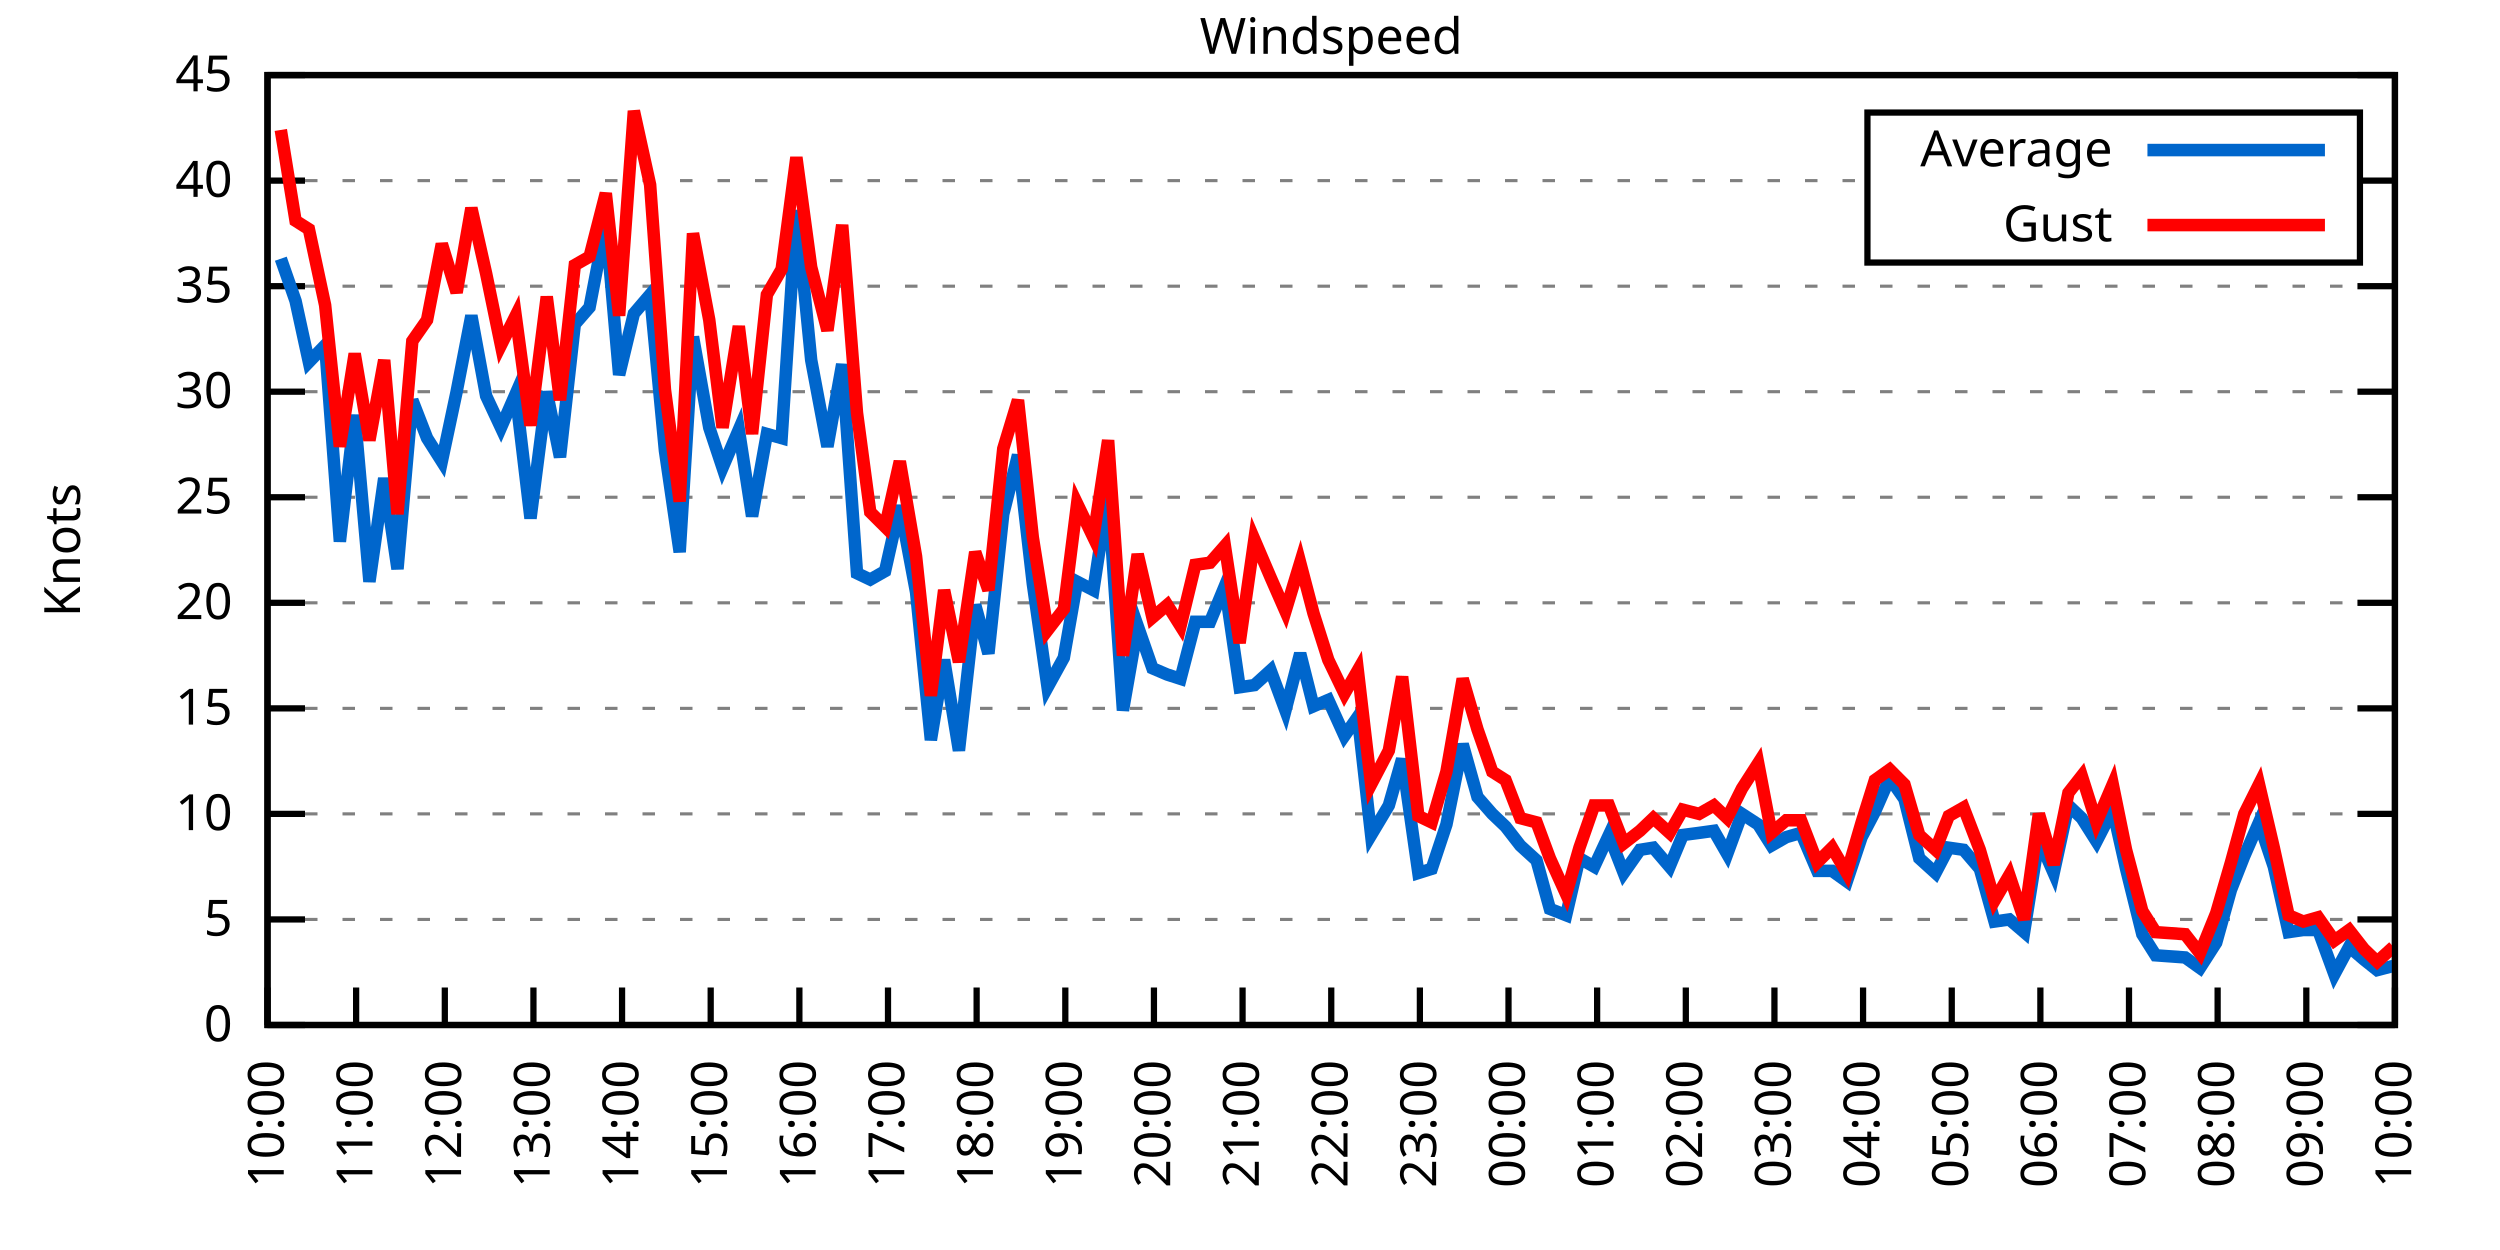
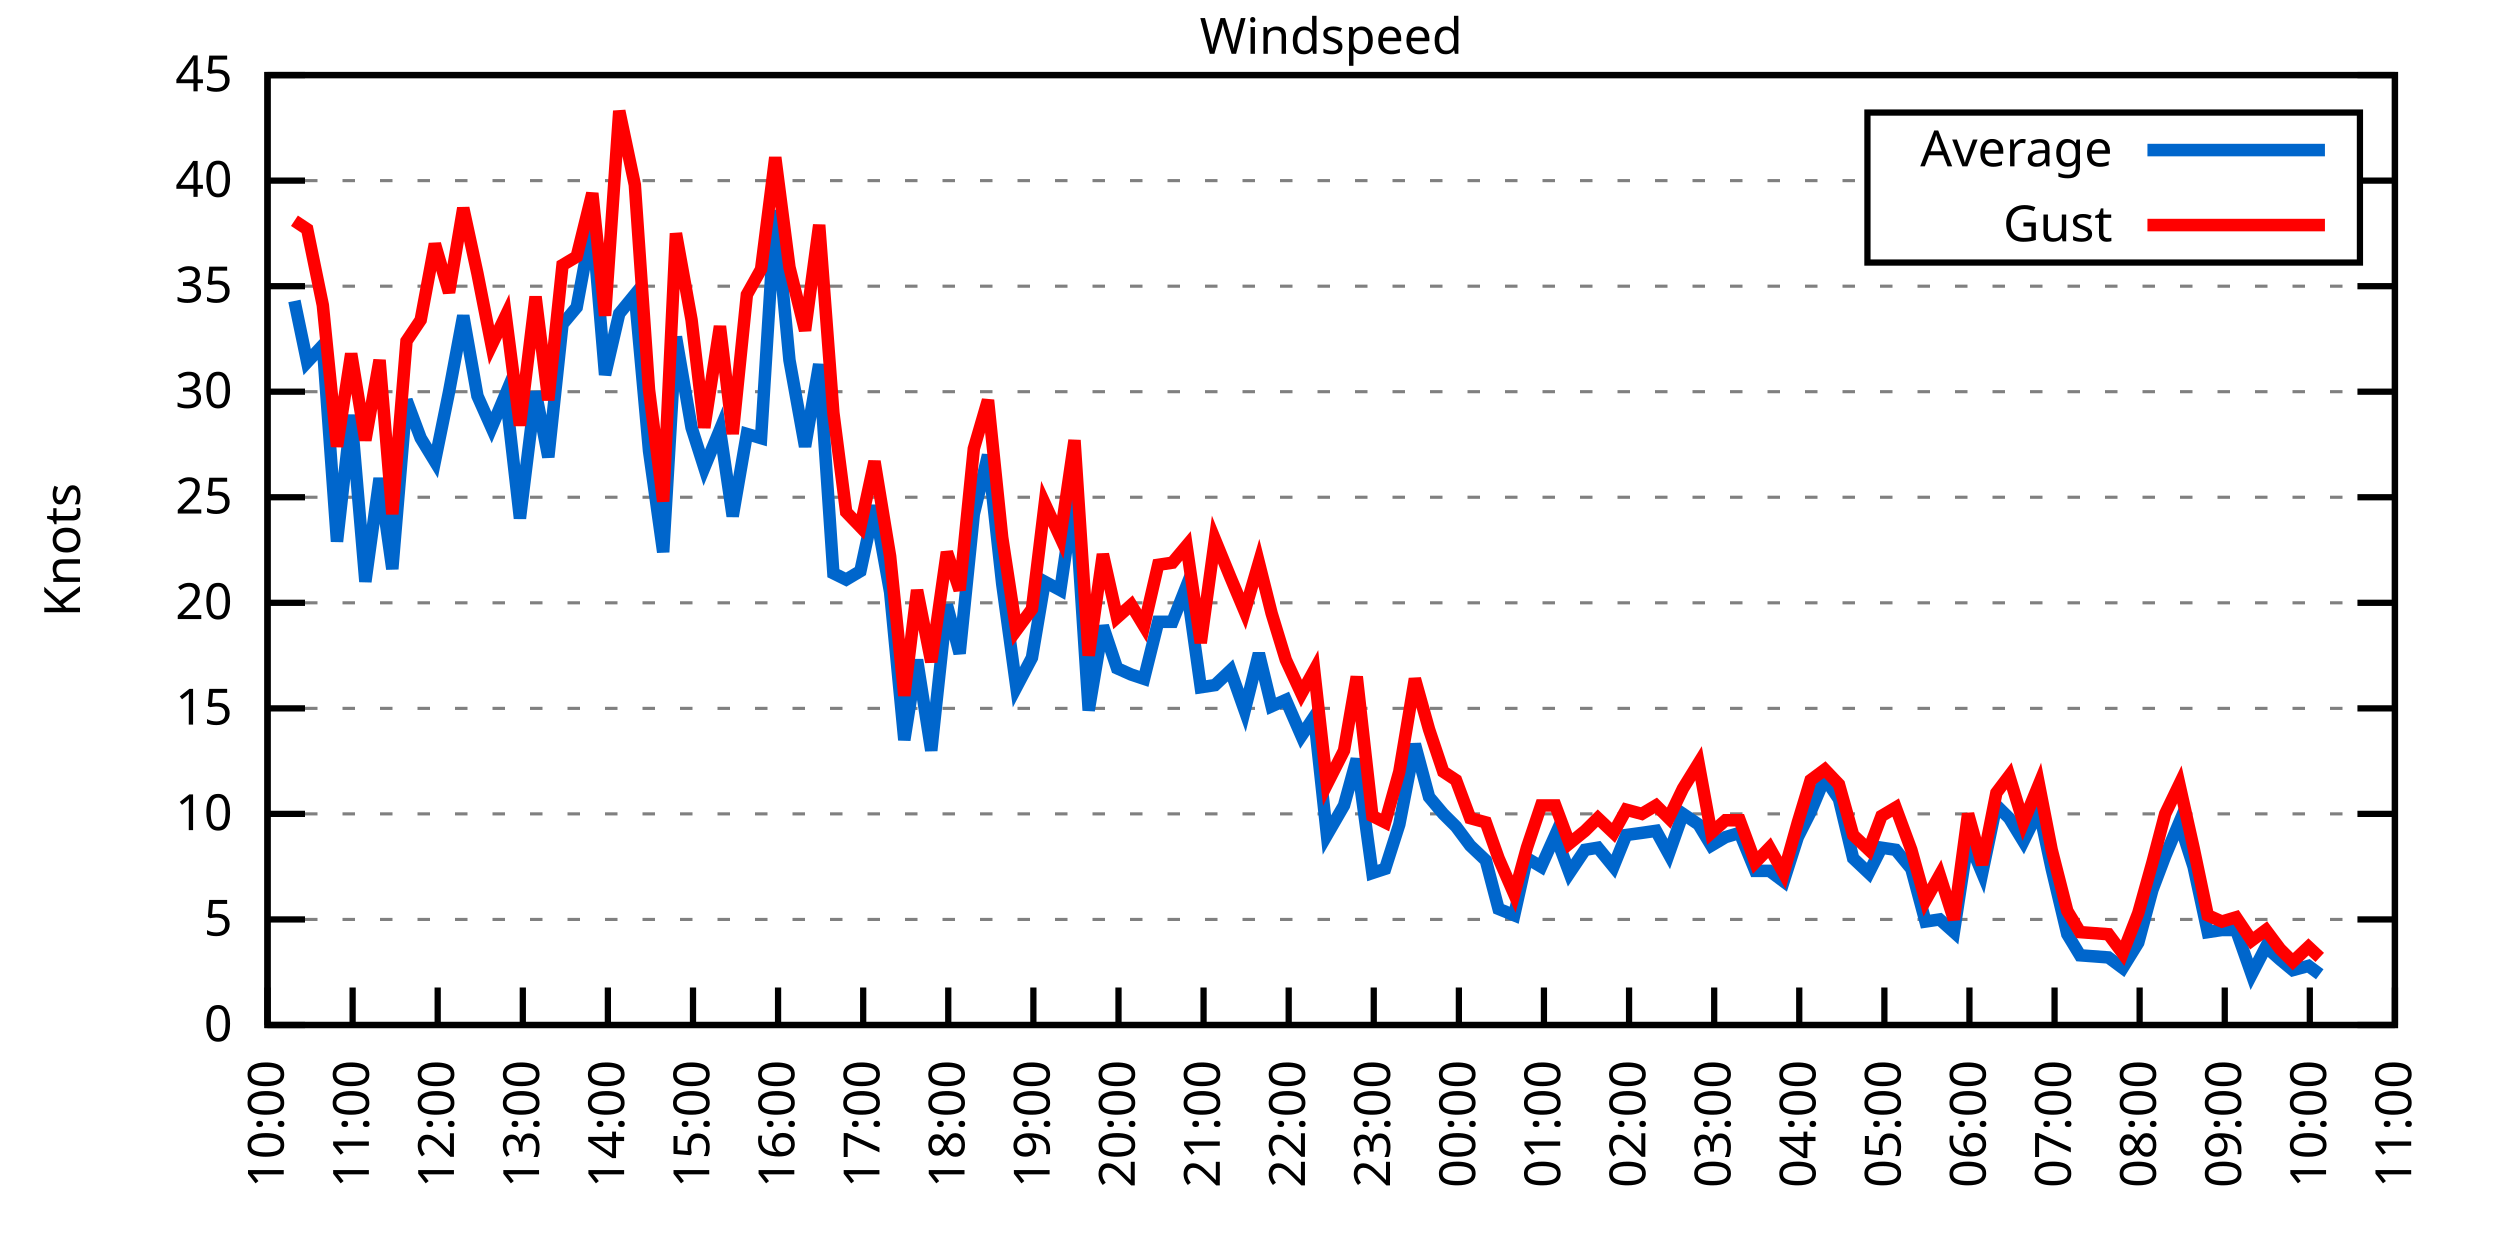
<svg xmlns="http://www.w3.org/2000/svg" xmlns:xlink="http://www.w3.org/1999/xlink" width="400" height="200" viewBox="0 0 400 200">
  <g id="gnuplot_canvas">
    <rect x="0" y="0" width="400" height="200" fill="none" />
    <defs>
      <circle id="gpDot" r="0.5" stroke-width="0.5" stroke="currentColor" />
      <path id="gpPt0" stroke-width="0.333" stroke="currentColor" d="M-1,0 h2 M0,-1 v2" />
      <path id="gpPt1" stroke-width="0.333" stroke="currentColor" d="M-1,-1 L1,1 M1,-1 L-1,1" />
      <path id="gpPt2" stroke-width="0.333" stroke="currentColor" d="M-1,0 L1,0 M0,-1 L0,1 M-1,-1 L1,1 M-1,1 L1,-1" />
      <rect id="gpPt3" stroke-width="0.333" stroke="currentColor" x="-1" y="-1" width="2" height="2" />
      <rect id="gpPt4" stroke-width="0.333" stroke="currentColor" fill="currentColor" x="-1" y="-1" width="2" height="2" />
      <circle id="gpPt5" stroke-width="0.333" stroke="currentColor" cx="0" cy="0" r="1" />
      <use xlink:href="#gpPt5" id="gpPt6" fill="currentColor" stroke="none" />
      <path id="gpPt7" stroke-width="0.333" stroke="currentColor" d="M0,-1.33 L-1.33,0.67 L1.33,0.67 z" />
      <use xlink:href="#gpPt7" id="gpPt8" fill="currentColor" stroke="none" />
      <use xlink:href="#gpPt7" id="gpPt9" stroke="currentColor" transform="rotate(180)" />
      <use xlink:href="#gpPt9" id="gpPt10" fill="currentColor" stroke="none" />
      <use xlink:href="#gpPt3" id="gpPt11" stroke="currentColor" transform="rotate(45)" />
      <use xlink:href="#gpPt11" id="gpPt12" fill="currentColor" stroke="none" />
      <path id="gpPt13" stroke-width="0.333" stroke="currentColor" d="M0,1.330 L1.265,0.411 L0.782,-1.067 L-0.782,-1.076 L-1.265,0.411 z" />
      <use xlink:href="#gpPt13" id="gpPt14" fill="currentColor" stroke="none" />
      <filter id="textbox" filterUnits="objectBoundingBox" x="0" y="0" height="1" width="1">
        <feFlood flood-color="white" flood-opacity="1" result="bgnd" />
        <feComposite in="SourceGraphic" in2="bgnd" operator="atop" />
      </filter>
      <filter id="greybox" filterUnits="objectBoundingBox" x="0" y="0" height="1" width="1">
        <feFlood flood-color="lightgrey" flood-opacity="1" result="grey" />
        <feComposite in="SourceGraphic" in2="grey" operator="atop" />
      </filter>
    </defs>
    <g fill="none" color="white" stroke="currentColor" stroke-width="1.00" stroke-linecap="butt" stroke-linejoin="miter">
</g>
    <g fill="none" color="black" stroke="currentColor" stroke-width="1.00" stroke-linecap="butt" stroke-linejoin="miter">
      <g stroke="none" shape-rendering="crispEdges">
        <polygon fill="rgb(255, 255, 255)" points="42.80,164.00 383.18,164.00 383.18,12.02 42.80,12.02 " />
      </g>
    </g>
    <g fill="none" color="black" stroke="currentColor" stroke-width="1.00" stroke-linecap="butt" stroke-linejoin="miter">
</g>
    <g fill="none" color="black" stroke="black" stroke-width="0.50" stroke-linecap="butt" stroke-linejoin="miter">
</g>
    <g fill="none" color="gray" stroke="currentColor" stroke-width="0.50" stroke-linecap="butt" stroke-linejoin="miter">
      <path stroke="gray" stroke-dasharray="2,4" class="gridline" d="M42.80,164.00 L383.19,164.00  " />
    </g>
    <g fill="none" color="gray" stroke="gray" stroke-width="1.00" stroke-linecap="butt" stroke-linejoin="miter">
</g>
    <g fill="none" color="black" stroke="currentColor" stroke-width="1.00" stroke-linecap="butt" stroke-linejoin="miter">
      <path stroke="black" d="M42.80,164.00 L48.80,164.00 M383.19,164.00 L377.19,164.00  " />
      <g transform="translate(37.20,166.60)" stroke="none" fill="black" font-family="Sans" font-size="8.00" text-anchor="end">
        <text>
          <tspan font-family="Sans"> 0</tspan>
        </text>
      </g>
    </g>
    <g fill="none" color="black" stroke="currentColor" stroke-width="1.00" stroke-linecap="butt" stroke-linejoin="miter">
</g>
    <g fill="none" color="black" stroke="black" stroke-width="0.50" stroke-linecap="butt" stroke-linejoin="miter">
</g>
    <g fill="none" color="gray" stroke="currentColor" stroke-width="0.50" stroke-linecap="butt" stroke-linejoin="miter">
      <path stroke="gray" stroke-dasharray="2,4" class="gridline" d="M42.80,147.11 L383.19,147.11  " />
    </g>
    <g fill="none" color="gray" stroke="gray" stroke-width="1.00" stroke-linecap="butt" stroke-linejoin="miter">
</g>
    <g fill="none" color="black" stroke="currentColor" stroke-width="1.00" stroke-linecap="butt" stroke-linejoin="miter">
      <path stroke="black" d="M42.80,147.11 L48.80,147.11 M383.19,147.11 L377.19,147.11  " />
      <g transform="translate(37.20,149.71)" stroke="none" fill="black" font-family="Sans" font-size="8.00" text-anchor="end">
        <text>
          <tspan font-family="Sans"> 5</tspan>
        </text>
      </g>
    </g>
    <g fill="none" color="black" stroke="currentColor" stroke-width="1.00" stroke-linecap="butt" stroke-linejoin="miter">
</g>
    <g fill="none" color="black" stroke="black" stroke-width="0.50" stroke-linecap="butt" stroke-linejoin="miter">
</g>
    <g fill="none" color="gray" stroke="currentColor" stroke-width="0.50" stroke-linecap="butt" stroke-linejoin="miter">
      <path stroke="gray" stroke-dasharray="2,4" class="gridline" d="M42.80,130.22 L383.19,130.22  " />
    </g>
    <g fill="none" color="gray" stroke="gray" stroke-width="1.00" stroke-linecap="butt" stroke-linejoin="miter">
</g>
    <g fill="none" color="black" stroke="currentColor" stroke-width="1.00" stroke-linecap="butt" stroke-linejoin="miter">
      <path stroke="black" d="M42.80,130.22 L48.80,130.22 M383.19,130.22 L377.19,130.22  " />
      <g transform="translate(37.20,132.82)" stroke="none" fill="black" font-family="Sans" font-size="8.00" text-anchor="end">
        <text>
          <tspan font-family="Sans"> 10</tspan>
        </text>
      </g>
    </g>
    <g fill="none" color="black" stroke="currentColor" stroke-width="1.00" stroke-linecap="butt" stroke-linejoin="miter">
</g>
    <g fill="none" color="black" stroke="black" stroke-width="0.50" stroke-linecap="butt" stroke-linejoin="miter">
</g>
    <g fill="none" color="gray" stroke="currentColor" stroke-width="0.50" stroke-linecap="butt" stroke-linejoin="miter">
      <path stroke="gray" stroke-dasharray="2,4" class="gridline" d="M42.80,113.34 L383.19,113.34  " />
    </g>
    <g fill="none" color="gray" stroke="gray" stroke-width="1.00" stroke-linecap="butt" stroke-linejoin="miter">
</g>
    <g fill="none" color="black" stroke="currentColor" stroke-width="1.00" stroke-linecap="butt" stroke-linejoin="miter">
      <path stroke="black" d="M42.80,113.34 L48.80,113.34 M383.19,113.34 L377.19,113.34  " />
      <g transform="translate(37.20,115.94)" stroke="none" fill="black" font-family="Sans" font-size="8.00" text-anchor="end">
        <text>
          <tspan font-family="Sans"> 15</tspan>
        </text>
      </g>
    </g>
    <g fill="none" color="black" stroke="currentColor" stroke-width="1.00" stroke-linecap="butt" stroke-linejoin="miter">
</g>
    <g fill="none" color="black" stroke="black" stroke-width="0.50" stroke-linecap="butt" stroke-linejoin="miter">
</g>
    <g fill="none" color="gray" stroke="currentColor" stroke-width="0.50" stroke-linecap="butt" stroke-linejoin="miter">
      <path stroke="gray" stroke-dasharray="2,4" class="gridline" d="M42.80,96.45 L383.19,96.45  " />
    </g>
    <g fill="none" color="gray" stroke="gray" stroke-width="1.00" stroke-linecap="butt" stroke-linejoin="miter">
</g>
    <g fill="none" color="black" stroke="currentColor" stroke-width="1.00" stroke-linecap="butt" stroke-linejoin="miter">
      <path stroke="black" d="M42.80,96.45 L48.80,96.45 M383.19,96.45 L377.19,96.45  " />
      <g transform="translate(37.20,99.05)" stroke="none" fill="black" font-family="Sans" font-size="8.00" text-anchor="end">
        <text>
          <tspan font-family="Sans"> 20</tspan>
        </text>
      </g>
    </g>
    <g fill="none" color="black" stroke="currentColor" stroke-width="1.00" stroke-linecap="butt" stroke-linejoin="miter">
</g>
    <g fill="none" color="black" stroke="black" stroke-width="0.50" stroke-linecap="butt" stroke-linejoin="miter">
</g>
    <g fill="none" color="gray" stroke="currentColor" stroke-width="0.50" stroke-linecap="butt" stroke-linejoin="miter">
      <path stroke="gray" stroke-dasharray="2,4" class="gridline" d="M42.80,79.56 L383.19,79.56  " />
    </g>
    <g fill="none" color="gray" stroke="gray" stroke-width="1.00" stroke-linecap="butt" stroke-linejoin="miter">
</g>
    <g fill="none" color="black" stroke="currentColor" stroke-width="1.00" stroke-linecap="butt" stroke-linejoin="miter">
      <path stroke="black" d="M42.80,79.56 L48.80,79.56 M383.19,79.56 L377.19,79.56  " />
      <g transform="translate(37.20,82.16)" stroke="none" fill="black" font-family="Sans" font-size="8.00" text-anchor="end">
        <text>
          <tspan font-family="Sans"> 25</tspan>
        </text>
      </g>
    </g>
    <g fill="none" color="black" stroke="currentColor" stroke-width="1.00" stroke-linecap="butt" stroke-linejoin="miter">
</g>
    <g fill="none" color="black" stroke="black" stroke-width="0.50" stroke-linecap="butt" stroke-linejoin="miter">
</g>
    <g fill="none" color="gray" stroke="currentColor" stroke-width="0.50" stroke-linecap="butt" stroke-linejoin="miter">
      <path stroke="gray" stroke-dasharray="2,4" class="gridline" d="M42.80,62.67 L383.19,62.67  " />
    </g>
    <g fill="none" color="gray" stroke="gray" stroke-width="1.00" stroke-linecap="butt" stroke-linejoin="miter">
</g>
    <g fill="none" color="black" stroke="currentColor" stroke-width="1.00" stroke-linecap="butt" stroke-linejoin="miter">
      <path stroke="black" d="M42.80,62.67 L48.80,62.67 M383.19,62.67 L377.19,62.67  " />
      <g transform="translate(37.20,65.27)" stroke="none" fill="black" font-family="Sans" font-size="8.00" text-anchor="end">
        <text>
          <tspan font-family="Sans"> 30</tspan>
        </text>
      </g>
    </g>
    <g fill="none" color="black" stroke="currentColor" stroke-width="1.00" stroke-linecap="butt" stroke-linejoin="miter">
</g>
    <g fill="none" color="black" stroke="black" stroke-width="0.50" stroke-linecap="butt" stroke-linejoin="miter">
</g>
    <g fill="none" color="gray" stroke="currentColor" stroke-width="0.50" stroke-linecap="butt" stroke-linejoin="miter">
      <path stroke="gray" stroke-dasharray="2,4" class="gridline" d="M42.80,45.79 L383.19,45.79  " />
    </g>
    <g fill="none" color="gray" stroke="gray" stroke-width="1.00" stroke-linecap="butt" stroke-linejoin="miter">
</g>
    <g fill="none" color="black" stroke="currentColor" stroke-width="1.00" stroke-linecap="butt" stroke-linejoin="miter">
      <path stroke="black" d="M42.80,45.79 L48.80,45.79 M383.19,45.79 L377.19,45.79  " />
      <g transform="translate(37.20,48.39)" stroke="none" fill="black" font-family="Sans" font-size="8.00" text-anchor="end">
        <text>
          <tspan font-family="Sans"> 35</tspan>
        </text>
      </g>
    </g>
    <g fill="none" color="black" stroke="currentColor" stroke-width="1.00" stroke-linecap="butt" stroke-linejoin="miter">
</g>
    <g fill="none" color="black" stroke="black" stroke-width="0.50" stroke-linecap="butt" stroke-linejoin="miter">
</g>
    <g fill="none" color="gray" stroke="currentColor" stroke-width="0.50" stroke-linecap="butt" stroke-linejoin="miter">
      <path stroke="gray" stroke-dasharray="2,4" class="gridline" d="M42.80,28.90 L298.79,28.90 M377.59,28.90 L383.19,28.90  " />
    </g>
    <g fill="none" color="gray" stroke="gray" stroke-width="1.00" stroke-linecap="butt" stroke-linejoin="miter">
</g>
    <g fill="none" color="black" stroke="currentColor" stroke-width="1.00" stroke-linecap="butt" stroke-linejoin="miter">
      <path stroke="black" d="M42.80,28.90 L48.80,28.90 M383.19,28.90 L377.19,28.90  " />
      <g transform="translate(37.20,31.50)" stroke="none" fill="black" font-family="Sans" font-size="8.00" text-anchor="end">
        <text>
          <tspan font-family="Sans"> 40</tspan>
        </text>
      </g>
    </g>
    <g fill="none" color="black" stroke="currentColor" stroke-width="1.00" stroke-linecap="butt" stroke-linejoin="miter">
</g>
    <g fill="none" color="black" stroke="black" stroke-width="0.50" stroke-linecap="butt" stroke-linejoin="miter">
</g>
    <g fill="none" color="gray" stroke="currentColor" stroke-width="0.50" stroke-linecap="butt" stroke-linejoin="miter">
      <path stroke="gray" stroke-dasharray="2,4" class="gridline" d="M42.80,12.01 L383.19,12.01  " />
    </g>
    <g fill="none" color="gray" stroke="gray" stroke-width="1.00" stroke-linecap="butt" stroke-linejoin="miter">
</g>
    <g fill="none" color="black" stroke="currentColor" stroke-width="1.00" stroke-linecap="butt" stroke-linejoin="miter">
      <path stroke="black" d="M42.80,12.01 L48.80,12.01 M383.19,12.01 L377.19,12.01  " />
      <g transform="translate(37.20,14.61)" stroke="none" fill="black" font-family="Sans" font-size="8.00" text-anchor="end">
        <text>
          <tspan font-family="Sans"> 45</tspan>
        </text>
      </g>
    </g>
    <g fill="none" color="black" stroke="currentColor" stroke-width="1.00" stroke-linecap="butt" stroke-linejoin="miter">
      <path stroke="black" d="M42.80,164.00 L42.80,158.00  " />
      <g transform="translate(45.40,169.60) rotate(270.00)" stroke="none" fill="black" font-family="Sans" font-size="8.00" text-anchor="end">
        <text>
          <tspan font-family="Sans">10:00</tspan>
        </text>
      </g>
    </g>
    <g fill="none" color="black" stroke="currentColor" stroke-width="1.00" stroke-linecap="butt" stroke-linejoin="miter">
-       <path stroke="black" d="M56.98,164.00 L56.98,158.00  " />
-       <g transform="translate(59.58,169.60) rotate(270.00)" stroke="none" fill="black" font-family="Sans" font-size="8.00" text-anchor="end">
+       <path stroke="black" d="M56.42,164.00 L56.42,158.00  " />
+       <g transform="translate(59.02,169.60) rotate(270.00)" stroke="none" fill="black" font-family="Sans" font-size="8.00" text-anchor="end">
        <text>
          <tspan font-family="Sans">11:00</tspan>
        </text>
      </g>
    </g>
    <g fill="none" color="black" stroke="currentColor" stroke-width="1.00" stroke-linecap="butt" stroke-linejoin="miter">
-       <path stroke="black" d="M71.17,164.00 L71.17,158.00  " />
-       <g transform="translate(73.77,169.60) rotate(270.00)" stroke="none" fill="black" font-family="Sans" font-size="8.00" text-anchor="end">
+       <path stroke="black" d="M70.03,164.00 L70.03,158.00  " />
+       <g transform="translate(72.63,169.60) rotate(270.00)" stroke="none" fill="black" font-family="Sans" font-size="8.00" text-anchor="end">
        <text>
          <tspan font-family="Sans">12:00</tspan>
        </text>
      </g>
    </g>
    <g fill="none" color="black" stroke="currentColor" stroke-width="1.00" stroke-linecap="butt" stroke-linejoin="miter">
-       <path stroke="black" d="M85.35,164.00 L85.35,158.00  " />
-       <g transform="translate(87.95,169.60) rotate(270.00)" stroke="none" fill="black" font-family="Sans" font-size="8.00" text-anchor="end">
+       <path stroke="black" d="M83.65,164.00 L83.65,158.00  " />
+       <g transform="translate(86.25,169.60) rotate(270.00)" stroke="none" fill="black" font-family="Sans" font-size="8.00" text-anchor="end">
        <text>
          <tspan font-family="Sans">13:00</tspan>
        </text>
      </g>
    </g>
    <g fill="none" color="black" stroke="currentColor" stroke-width="1.00" stroke-linecap="butt" stroke-linejoin="miter">
-       <path stroke="black" d="M99.53,164.00 L99.53,158.00  " />
-       <g transform="translate(102.13,169.60) rotate(270.00)" stroke="none" fill="black" font-family="Sans" font-size="8.00" text-anchor="end">
+       <path stroke="black" d="M97.26,164.00 L97.26,158.00  " />
+       <g transform="translate(99.86,169.60) rotate(270.00)" stroke="none" fill="black" font-family="Sans" font-size="8.00" text-anchor="end">
        <text>
          <tspan font-family="Sans">14:00</tspan>
        </text>
      </g>
    </g>
    <g fill="none" color="black" stroke="currentColor" stroke-width="1.00" stroke-linecap="butt" stroke-linejoin="miter">
-       <path stroke="black" d="M113.71,164.00 L113.71,158.00  " />
-       <g transform="translate(116.31,169.60) rotate(270.00)" stroke="none" fill="black" font-family="Sans" font-size="8.00" text-anchor="end">
+       <path stroke="black" d="M110.88,164.00 L110.88,158.00  " />
+       <g transform="translate(113.48,169.60) rotate(270.00)" stroke="none" fill="black" font-family="Sans" font-size="8.00" text-anchor="end">
        <text>
          <tspan font-family="Sans">15:00</tspan>
        </text>
      </g>
    </g>
    <g fill="none" color="black" stroke="currentColor" stroke-width="1.00" stroke-linecap="butt" stroke-linejoin="miter">
-       <path stroke="black" d="M127.90,164.00 L127.90,158.00  " />
-       <g transform="translate(130.50,169.60) rotate(270.00)" stroke="none" fill="black" font-family="Sans" font-size="8.00" text-anchor="end">
+       <path stroke="black" d="M124.49,164.00 L124.49,158.00  " />
+       <g transform="translate(127.09,169.60) rotate(270.00)" stroke="none" fill="black" font-family="Sans" font-size="8.00" text-anchor="end">
        <text>
          <tspan font-family="Sans">16:00</tspan>
        </text>
      </g>
    </g>
    <g fill="none" color="black" stroke="currentColor" stroke-width="1.00" stroke-linecap="butt" stroke-linejoin="miter">
-       <path stroke="black" d="M142.08,164.00 L142.08,158.00  " />
-       <g transform="translate(144.68,169.60) rotate(270.00)" stroke="none" fill="black" font-family="Sans" font-size="8.00" text-anchor="end">
+       <path stroke="black" d="M138.11,164.00 L138.11,158.00  " />
+       <g transform="translate(140.71,169.60) rotate(270.00)" stroke="none" fill="black" font-family="Sans" font-size="8.00" text-anchor="end">
        <text>
          <tspan font-family="Sans">17:00</tspan>
        </text>
      </g>
    </g>
    <g fill="none" color="black" stroke="currentColor" stroke-width="1.00" stroke-linecap="butt" stroke-linejoin="miter">
-       <path stroke="black" d="M156.26,164.00 L156.26,158.00  " />
-       <g transform="translate(158.86,169.60) rotate(270.00)" stroke="none" fill="black" font-family="Sans" font-size="8.00" text-anchor="end">
+       <path stroke="black" d="M151.72,164.00 L151.72,158.00  " />
+       <g transform="translate(154.32,169.60) rotate(270.00)" stroke="none" fill="black" font-family="Sans" font-size="8.00" text-anchor="end">
        <text>
          <tspan font-family="Sans">18:00</tspan>
        </text>
      </g>
    </g>
    <g fill="none" color="black" stroke="currentColor" stroke-width="1.00" stroke-linecap="butt" stroke-linejoin="miter">
-       <path stroke="black" d="M170.45,164.00 L170.45,158.00  " />
-       <g transform="translate(173.05,169.60) rotate(270.00)" stroke="none" fill="black" font-family="Sans" font-size="8.00" text-anchor="end">
+       <path stroke="black" d="M165.34,164.00 L165.34,158.00  " />
+       <g transform="translate(167.94,169.60) rotate(270.00)" stroke="none" fill="black" font-family="Sans" font-size="8.00" text-anchor="end">
        <text>
          <tspan font-family="Sans">19:00</tspan>
        </text>
      </g>
    </g>
    <g fill="none" color="black" stroke="currentColor" stroke-width="1.00" stroke-linecap="butt" stroke-linejoin="miter">
-       <path stroke="black" d="M184.63,164.00 L184.63,158.00  " />
-       <g transform="translate(187.23,169.60) rotate(270.00)" stroke="none" fill="black" font-family="Sans" font-size="8.00" text-anchor="end">
+       <path stroke="black" d="M178.96,164.00 L178.96,158.00  " />
+       <g transform="translate(181.56,169.60) rotate(270.00)" stroke="none" fill="black" font-family="Sans" font-size="8.00" text-anchor="end">
        <text>
          <tspan font-family="Sans">20:00</tspan>
        </text>
      </g>
    </g>
    <g fill="none" color="black" stroke="currentColor" stroke-width="1.00" stroke-linecap="butt" stroke-linejoin="miter">
-       <path stroke="black" d="M198.81,164.00 L198.81,158.00  " />
-       <g transform="translate(201.41,169.60) rotate(270.00)" stroke="none" fill="black" font-family="Sans" font-size="8.00" text-anchor="end">
+       <path stroke="black" d="M192.57,164.00 L192.57,158.00  " />
+       <g transform="translate(195.17,169.60) rotate(270.00)" stroke="none" fill="black" font-family="Sans" font-size="8.00" text-anchor="end">
        <text>
          <tspan font-family="Sans">21:00</tspan>
        </text>
      </g>
    </g>
    <g fill="none" color="black" stroke="currentColor" stroke-width="1.00" stroke-linecap="butt" stroke-linejoin="miter">
-       <path stroke="black" d="M213.00,164.00 L213.00,158.00  " />
-       <g transform="translate(215.60,169.60) rotate(270.00)" stroke="none" fill="black" font-family="Sans" font-size="8.00" text-anchor="end">
+       <path stroke="black" d="M206.19,164.00 L206.19,158.00  " />
+       <g transform="translate(208.79,169.60) rotate(270.00)" stroke="none" fill="black" font-family="Sans" font-size="8.00" text-anchor="end">
        <text>
          <tspan font-family="Sans">22:00</tspan>
        </text>
      </g>
    </g>
    <g fill="none" color="black" stroke="currentColor" stroke-width="1.00" stroke-linecap="butt" stroke-linejoin="miter">
-       <path stroke="black" d="M227.18,164.00 L227.18,158.00  " />
-       <g transform="translate(229.78,169.60) rotate(270.00)" stroke="none" fill="black" font-family="Sans" font-size="8.00" text-anchor="end">
+       <path stroke="black" d="M219.80,164.00 L219.80,158.00  " />
+       <g transform="translate(222.40,169.60) rotate(270.00)" stroke="none" fill="black" font-family="Sans" font-size="8.00" text-anchor="end">
        <text>
          <tspan font-family="Sans">23:00</tspan>
        </text>
      </g>
    </g>
    <g fill="none" color="black" stroke="currentColor" stroke-width="1.00" stroke-linecap="butt" stroke-linejoin="miter">
-       <path stroke="black" d="M241.36,164.00 L241.36,158.00  " />
-       <g transform="translate(243.96,169.60) rotate(270.00)" stroke="none" fill="black" font-family="Sans" font-size="8.00" text-anchor="end">
+       <path stroke="black" d="M233.42,164.00 L233.42,158.00  " />
+       <g transform="translate(236.02,169.60) rotate(270.00)" stroke="none" fill="black" font-family="Sans" font-size="8.00" text-anchor="end">
        <text>
          <tspan font-family="Sans">00:00</tspan>
        </text>
      </g>
    </g>
    <g fill="none" color="black" stroke="currentColor" stroke-width="1.00" stroke-linecap="butt" stroke-linejoin="miter">
-       <path stroke="black" d="M255.54,164.00 L255.54,158.00  " />
-       <g transform="translate(258.14,169.60) rotate(270.00)" stroke="none" fill="black" font-family="Sans" font-size="8.00" text-anchor="end">
+       <path stroke="black" d="M247.03,164.00 L247.03,158.00  " />
+       <g transform="translate(249.63,169.60) rotate(270.00)" stroke="none" fill="black" font-family="Sans" font-size="8.00" text-anchor="end">
        <text>
          <tspan font-family="Sans">01:00</tspan>
        </text>
      </g>
    </g>
    <g fill="none" color="black" stroke="currentColor" stroke-width="1.00" stroke-linecap="butt" stroke-linejoin="miter">
-       <path stroke="black" d="M269.73,164.00 L269.73,158.00  " />
-       <g transform="translate(272.33,169.60) rotate(270.00)" stroke="none" fill="black" font-family="Sans" font-size="8.00" text-anchor="end">
+       <path stroke="black" d="M260.65,164.00 L260.65,158.00  " />
+       <g transform="translate(263.25,169.60) rotate(270.00)" stroke="none" fill="black" font-family="Sans" font-size="8.00" text-anchor="end">
        <text>
          <tspan font-family="Sans">02:00</tspan>
        </text>
      </g>
    </g>
    <g fill="none" color="black" stroke="currentColor" stroke-width="1.00" stroke-linecap="butt" stroke-linejoin="miter">
-       <path stroke="black" d="M283.91,164.00 L283.91,158.00  " />
-       <g transform="translate(286.51,169.60) rotate(270.00)" stroke="none" fill="black" font-family="Sans" font-size="8.00" text-anchor="end">
+       <path stroke="black" d="M274.27,164.00 L274.27,158.00  " />
+       <g transform="translate(276.87,169.60) rotate(270.00)" stroke="none" fill="black" font-family="Sans" font-size="8.00" text-anchor="end">
        <text>
          <tspan font-family="Sans">03:00</tspan>
        </text>
      </g>
    </g>
    <g fill="none" color="black" stroke="currentColor" stroke-width="1.00" stroke-linecap="butt" stroke-linejoin="miter">
-       <path stroke="black" d="M298.09,164.00 L298.09,158.00  " />
-       <g transform="translate(300.69,169.60) rotate(270.00)" stroke="none" fill="black" font-family="Sans" font-size="8.00" text-anchor="end">
+       <path stroke="black" d="M287.88,164.00 L287.88,158.00  " />
+       <g transform="translate(290.48,169.60) rotate(270.00)" stroke="none" fill="black" font-family="Sans" font-size="8.00" text-anchor="end">
        <text>
          <tspan font-family="Sans">04:00</tspan>
        </text>
      </g>
    </g>
    <g fill="none" color="black" stroke="currentColor" stroke-width="1.00" stroke-linecap="butt" stroke-linejoin="miter">
-       <path stroke="black" d="M312.28,164.00 L312.28,158.00  " />
-       <g transform="translate(314.88,169.60) rotate(270.00)" stroke="none" fill="black" font-family="Sans" font-size="8.00" text-anchor="end">
+       <path stroke="black" d="M301.50,164.00 L301.50,158.00  " />
+       <g transform="translate(304.10,169.60) rotate(270.00)" stroke="none" fill="black" font-family="Sans" font-size="8.00" text-anchor="end">
        <text>
          <tspan font-family="Sans">05:00</tspan>
        </text>
      </g>
    </g>
    <g fill="none" color="black" stroke="currentColor" stroke-width="1.00" stroke-linecap="butt" stroke-linejoin="miter">
-       <path stroke="black" d="M326.46,164.00 L326.46,158.00  " />
-       <g transform="translate(329.06,169.60) rotate(270.00)" stroke="none" fill="black" font-family="Sans" font-size="8.00" text-anchor="end">
+       <path stroke="black" d="M315.11,164.00 L315.11,158.00  " />
+       <g transform="translate(317.71,169.60) rotate(270.00)" stroke="none" fill="black" font-family="Sans" font-size="8.00" text-anchor="end">
        <text>
          <tspan font-family="Sans">06:00</tspan>
        </text>
      </g>
    </g>
    <g fill="none" color="black" stroke="currentColor" stroke-width="1.00" stroke-linecap="butt" stroke-linejoin="miter">
-       <path stroke="black" d="M340.64,164.00 L340.64,158.00  " />
-       <g transform="translate(343.24,169.60) rotate(270.00)" stroke="none" fill="black" font-family="Sans" font-size="8.00" text-anchor="end">
+       <path stroke="black" d="M328.73,164.00 L328.73,158.00  " />
+       <g transform="translate(331.33,169.60) rotate(270.00)" stroke="none" fill="black" font-family="Sans" font-size="8.00" text-anchor="end">
        <text>
          <tspan font-family="Sans">07:00</tspan>
        </text>
      </g>
    </g>
    <g fill="none" color="black" stroke="currentColor" stroke-width="1.00" stroke-linecap="butt" stroke-linejoin="miter">
-       <path stroke="black" d="M354.82,164.00 L354.82,158.00  " />
-       <g transform="translate(357.42,169.60) rotate(270.00)" stroke="none" fill="black" font-family="Sans" font-size="8.00" text-anchor="end">
+       <path stroke="black" d="M342.34,164.00 L342.34,158.00  " />
+       <g transform="translate(344.94,169.60) rotate(270.00)" stroke="none" fill="black" font-family="Sans" font-size="8.00" text-anchor="end">
        <text>
          <tspan font-family="Sans">08:00</tspan>
        </text>
      </g>
    </g>
    <g fill="none" color="black" stroke="currentColor" stroke-width="1.00" stroke-linecap="butt" stroke-linejoin="miter">
-       <path stroke="black" d="M369.01,164.00 L369.01,158.00  " />
-       <g transform="translate(371.61,169.60) rotate(270.00)" stroke="none" fill="black" font-family="Sans" font-size="8.00" text-anchor="end">
+       <path stroke="black" d="M355.96,164.00 L355.96,158.00  " />
+       <g transform="translate(358.56,169.60) rotate(270.00)" stroke="none" fill="black" font-family="Sans" font-size="8.00" text-anchor="end">
        <text>
          <tspan font-family="Sans">09:00</tspan>
+         </text>
+       </g>
+     </g>
+     <g fill="none" color="black" stroke="currentColor" stroke-width="1.00" stroke-linecap="butt" stroke-linejoin="miter">
+       <path stroke="black" d="M369.57,164.00 L369.57,158.00  " />
+       <g transform="translate(372.17,169.60) rotate(270.00)" stroke="none" fill="black" font-family="Sans" font-size="8.00" text-anchor="end">
+         <text>
+           <tspan font-family="Sans">10:00</tspan>
        </text>
      </g>
    </g>
    <g fill="none" color="black" stroke="currentColor" stroke-width="1.00" stroke-linecap="butt" stroke-linejoin="miter">
      <path stroke="black" d="M383.19,164.00 L383.19,158.00  " />
      <g transform="translate(385.79,169.60) rotate(270.00)" stroke="none" fill="black" font-family="Sans" font-size="8.00" text-anchor="end">
        <text>
-           <tspan font-family="Sans">10:00</tspan>
+           <tspan font-family="Sans">11:00</tspan>
        </text>
      </g>
    </g>
    <g fill="none" color="black" stroke="currentColor" stroke-width="1.00" stroke-linecap="butt" stroke-linejoin="miter">
</g>
    <g fill="none" color="black" stroke="currentColor" stroke-width="1.00" stroke-linecap="butt" stroke-linejoin="miter">
      <path stroke="black" d="M42.80,12.01 L42.80,164.00 L383.19,164.00 L383.19,12.01 L42.80,12.01 Z  " />
    </g>
    <g fill="none" color="black" stroke="currentColor" stroke-width="1.00" stroke-linecap="butt" stroke-linejoin="miter">
</g>
    <g fill="none" color="black" stroke="currentColor" stroke-width="1.00" stroke-linecap="butt" stroke-linejoin="miter">
      <path stroke="black" d="M298.79,42.01 L298.79,18.01 L377.59,18.01 L377.59,42.01 L298.79,42.01 Z  " />
    </g>
    <g id="Windspeed_plot_1">
      <g fill="none" color="white" stroke="black" stroke-width="2.00" stroke-linecap="butt" stroke-linejoin="miter">
</g>
      <g fill="none" color="black" stroke="currentColor" stroke-width="2.00" stroke-linecap="butt" stroke-linejoin="miter">
        <g transform="translate(337.99,26.61)" stroke="none" fill="black" font-family="Sans" font-size="8.00" text-anchor="end">
          <text>
            <tspan font-family="Sans">Average</tspan>
          </text>
        </g>
      </g>
      <g fill="none" color="black" stroke="currentColor" stroke-width="2.00" stroke-linecap="butt" stroke-linejoin="miter">
-         <path stroke="rgb(  0, 102, 204)" d="M343.59,24.01 L371.99,24.01 M44.93,41.39 L47.29,48.15 L49.42,57.94 L52.02,55.24 L54.38,86.65 L56.75,66.39   L59.11,93.07 L61.47,76.52 L63.60,91.04 L65.97,64.02 L68.33,70.10 L70.69,73.82 L73.06,62.67 L75.42,50.51   L77.78,63.35 L80.15,68.42 L82.51,63.01 L84.88,82.94 L87.48,62.67 L89.60,73.14 L91.97,51.87 L94.33,49.16   L96.93,35.65 L99.06,59.97 L101.42,50.18 L104.02,47.14 L106.39,72.13 L108.75,88.34 L110.88,53.89 L113.48,68.42   L115.61,74.83 L118.21,68.75 L120.33,82.60 L122.70,69.43 L125.06,70.10 L127.42,33.63 L129.79,57.61 L132.39,71.45   L134.75,58.28 L137.12,91.72 L139.24,92.73 L141.61,91.38 L143.97,80.91 L146.57,94.76 L148.94,118.40 L151.06,105.57   L153.43,120.09 L156.03,96.79 L158.15,104.56 L160.52,82.26 L162.88,72.81 L165.25,93.41 L167.61,109.96 L170.21,105.23   L172.34,93.07 L174.94,94.42 L177.30,78.89 L179.67,113.67 L182.03,100.16 L184.39,106.92 L186.76,107.93 L188.88,108.61   L191.25,99.49 L193.61,99.49 L195.98,93.75 L198.34,109.96 L200.70,109.62 L203.30,107.26 L205.67,113.67 L208.03,104.56   L210.16,113.00 L212.52,111.99 L215.12,117.73 L217.25,114.69 L219.38,133.60 L222.21,128.87 L224.34,121.44 L226.94,139.68   L229.07,139.01 L231.43,131.91 L234.03,119.08 L236.40,127.52 L238.76,130.22 L240.89,132.25 L243.25,135.29 L245.85,137.66   L247.98,145.42 L250.58,146.44 L252.71,137.32 L255.07,138.67 L257.43,133.60 L259.80,139.68 L262.40,135.97 L264.53,135.63   L267.13,138.67 L269.25,133.60 L271.85,133.26 L274.22,132.93 L276.35,136.64 L278.71,130.22 L281.31,131.91 L283.44,135.29   L285.80,133.94 L288.16,133.26 L290.76,139.34 L293.13,139.34 L295.49,141.03 L297.86,133.94 L299.98,129.89 L302.35,124.48   L304.71,127.86 L307.08,137.32 L309.68,139.68 L311.80,135.63 L314.17,135.97 L316.77,139.01 L319.13,147.45 L321.49,147.11   L323.86,149.14 L326.22,134.28 L328.59,139.68 L330.95,128.87 L333.08,130.90 L335.44,134.62 L338.04,129.55 L340.17,139.01   L342.77,149.48 L344.90,152.85 L349.62,153.19 L351.99,154.88 L354.59,150.83 L356.95,142.38 L359.08,136.98 L361.44,131.58   L363.81,138.67 L366.17,149.14 L368.53,148.80 L370.90,148.80 L373.50,155.89 L375.86,151.50 L378.23,153.53 L380.35,155.22   L382.95,154.54  " />
+         <path stroke="rgb(  0, 102, 204)" d="M343.59,24.01 L371.99,24.01 M47.11,48.15 L49.15,57.94 L51.65,55.24 L53.92,86.65 L56.19,66.39 L58.46,93.07   L60.73,76.52 L62.77,91.04 L65.04,64.02 L67.31,70.10 L69.58,73.82 L71.85,62.67 L74.12,50.51 L76.39,63.35   L78.65,68.42 L80.92,63.01 L83.19,82.94 L85.69,62.67 L87.73,73.14 L90.00,51.87 L92.27,49.16 L94.77,35.65   L96.81,59.97 L99.08,50.18 L101.57,47.14 L103.84,72.13 L106.11,88.34 L108.15,53.89 L110.65,68.42 L112.69,74.83   L115.19,68.75 L117.23,82.60 L119.50,69.43 L121.77,70.10 L124.04,33.63 L126.31,57.61 L128.81,71.45 L131.07,58.28   L133.34,91.72 L135.39,92.73 L137.66,91.38 L139.92,80.91 L142.42,94.76 L144.69,118.40 L146.73,105.57 L149.00,120.09   L151.50,96.79 L153.54,104.56 L155.81,82.26 L158.08,72.81 L160.35,93.41 L162.62,109.96 L165.11,105.23 L167.16,93.07   L169.65,94.42 L171.92,78.89 L174.19,113.67 L176.46,100.16 L178.73,106.92 L181.00,107.93 L183.04,108.61 L185.31,99.49   L187.58,99.49 L189.85,93.75 L192.12,109.96 L194.39,109.62 L196.88,107.26 L199.15,113.67 L201.42,104.56 L203.46,113.00   L205.73,111.99 L208.23,117.73 L210.27,114.69 L212.31,133.60 L215.04,128.87 L217.08,121.44 L219.58,139.68 L221.62,139.01   L223.89,131.91 L226.38,119.08 L228.65,127.52 L230.92,130.22 L232.96,132.25 L235.23,135.29 L237.73,137.66 L239.77,145.42   L242.27,146.44 L244.31,137.32 L246.58,138.67 L248.85,133.60 L251.12,139.68 L253.61,135.97 L255.66,135.63 L258.15,138.67   L260.20,133.60 L262.69,133.26 L264.96,132.93 L267.00,136.64 L269.27,130.22 L271.77,131.91 L273.81,135.29 L276.08,133.94   L278.35,133.26 L280.85,139.34 L283.12,139.34 L285.38,141.03 L287.65,133.94 L289.70,129.89 L291.97,124.48 L294.23,127.86   L296.50,137.32 L299.00,139.68 L301.04,135.63 L303.31,135.97 L305.81,139.01 L308.08,147.45 L310.35,147.11 L312.62,149.14   L314.89,134.28 L317.15,139.68 L319.42,128.87 L321.47,130.90 L323.74,134.62 L326.23,129.55 L328.27,139.01 L330.77,149.48   L332.81,152.85 L337.35,153.19 L339.62,154.88 L342.12,150.83 L344.39,142.38 L346.43,136.98 L348.70,131.58 L350.97,138.67   L353.24,149.14 L355.50,148.80 L357.77,148.80 L360.27,155.89 L362.54,151.50 L364.81,153.53 L366.85,155.22 L369.35,154.54   L371.16,155.89  " />
      </g>
    </g>
    <g id="Windspeed_plot_2">
      <g fill="none" color="black" stroke="currentColor" stroke-width="2.00" stroke-linecap="butt" stroke-linejoin="miter">
        <g transform="translate(337.99,38.61)" stroke="none" fill="black" font-family="Sans" font-size="8.00" text-anchor="end">
          <text>
            <tspan font-family="Sans">Gust</tspan>
          </text>
        </g>
      </g>
      <g fill="none" color="black" stroke="currentColor" stroke-width="2.00" stroke-linecap="butt" stroke-linejoin="miter">
-         <path stroke="rgb(255,   0,   0)" d="M343.59,36.01 L371.99,36.01 M44.93,20.79 L47.29,35.32 L49.42,36.67 L52.02,48.83 L54.38,71.45 L56.75,56.59   L59.11,70.44 L61.47,57.61 L63.60,82.26 L65.97,54.57 L68.33,51.19 L70.69,39.03 L73.06,46.80 L75.42,33.29   L77.78,43.76 L80.15,55.24 L82.51,50.51 L84.88,68.08 L87.48,47.47 L89.60,64.02 L91.97,42.41 L94.33,41.06   L96.93,30.92 L99.06,50.51 L101.42,17.75 L104.02,29.57 L106.39,62.34 L108.75,80.24 L110.88,37.34 L113.48,51.19   L115.61,68.42 L118.21,52.20 L120.33,69.43 L122.70,47.14 L125.06,43.08 L127.42,25.18 L129.79,42.75 L132.39,52.88   L134.75,35.99 L137.12,66.05 L139.24,81.93 L141.61,84.29 L143.97,73.82 L146.57,89.02 L148.94,111.31 L151.06,94.42   L153.43,105.91 L156.03,88.34 L158.15,94.42 L160.52,71.79 L162.88,64.02 L165.25,85.98 L167.61,100.84 L170.21,97.46   L172.34,80.57 L174.94,85.98 L177.30,70.44 L179.67,104.89 L182.03,88.68 L184.39,98.81 L186.76,96.79 L188.88,100.16   L191.25,90.37 L193.61,90.03 L195.98,87.33 L198.34,102.87 L200.70,86.32 L203.30,92.40 L205.67,97.80 L208.03,90.03   L210.16,98.14 L212.52,105.57 L215.12,110.97 L217.25,107.26 L219.38,125.50 L222.21,120.09 L224.34,108.27 L226.94,130.56   L229.07,131.58 L231.43,123.47 L234.03,108.61 L236.40,116.71 L238.76,123.47 L240.89,124.82 L243.25,130.90 L245.85,131.58   L247.98,137.32 L250.58,143.06 L252.71,135.63 L255.07,128.87 L257.43,128.87 L259.80,134.95 L262.40,132.93 L264.53,130.90   L267.13,133.26 L269.25,129.55 L271.85,130.22 L274.22,128.87 L276.35,130.90 L278.71,126.17 L281.31,122.12 L283.44,133.26   L285.80,131.24 L288.16,131.24 L290.76,137.99 L293.13,135.63 L295.49,139.68 L297.86,131.58 L299.98,124.82 L302.35,123.13   L304.71,125.50 L307.08,133.60 L309.68,135.97 L311.80,130.56 L314.17,129.21 L316.77,135.97 L319.13,144.07 L321.49,140.02   L323.86,147.11 L326.22,130.22 L328.59,138.33 L330.95,126.85 L333.08,124.14 L335.44,131.58 L338.04,125.50 L340.17,135.97   L342.77,145.76 L344.90,149.14 L349.62,149.48 L351.99,152.52 L354.59,146.10 L356.95,137.99 L359.08,130.22 L361.44,125.50   L363.81,135.63 L366.17,146.44 L368.53,147.45 L370.90,146.77 L373.50,150.49 L375.86,148.80 L378.23,151.84 L380.35,153.87   L382.95,151.50  " />
+         <path stroke="rgb(255,   0,   0)" d="M343.59,36.01 L371.99,36.01 M47.11,35.32 L49.15,36.67 L51.65,48.83 L53.92,71.45 L56.19,56.59 L58.46,70.44   L60.73,57.61 L62.77,82.26 L65.04,54.57 L67.31,51.19 L69.58,39.03 L71.85,46.80 L74.12,33.29 L76.39,43.76   L78.65,55.24 L80.92,50.51 L83.19,68.08 L85.69,47.47 L87.73,64.02 L90.00,42.41 L92.27,41.06 L94.77,30.92   L96.81,50.51 L99.08,17.75 L101.57,29.57 L103.84,62.34 L106.11,80.24 L108.15,37.34 L110.65,51.19 L112.69,68.42   L115.19,52.20 L117.23,69.43 L119.50,47.14 L121.77,43.08 L124.04,25.18 L126.31,42.75 L128.81,52.88 L131.07,35.99   L133.34,66.05 L135.39,81.93 L137.66,84.29 L139.92,73.82 L142.42,89.02 L144.69,111.31 L146.73,94.42 L149.00,105.91   L151.50,88.34 L153.54,94.42 L155.81,71.79 L158.08,64.02 L160.35,85.98 L162.62,100.84 L165.11,97.46 L167.16,80.57   L169.65,85.98 L171.92,70.44 L174.19,104.89 L176.46,88.68 L178.73,98.81 L181.00,96.79 L183.04,100.16 L185.31,90.37   L187.58,90.03 L189.85,87.33 L192.12,102.87 L194.39,86.32 L196.88,92.40 L199.15,97.80 L201.42,90.03 L203.46,98.14   L205.73,105.57 L208.23,110.97 L210.27,107.26 L212.31,125.50 L215.04,120.09 L217.08,108.27 L219.58,130.56 L221.62,131.58   L223.89,123.47 L226.38,108.61 L228.65,116.71 L230.92,123.47 L232.96,124.82 L235.23,130.90 L237.73,131.58 L239.77,137.32   L242.27,143.06 L244.31,135.63 L246.58,128.87 L248.85,128.87 L251.12,134.95 L253.61,132.93 L255.66,130.90 L258.15,133.26   L260.20,129.55 L262.69,130.22 L264.96,128.87 L267.00,130.90 L269.27,126.17 L271.77,122.12 L273.81,133.26 L276.08,131.24   L278.35,131.24 L280.85,137.99 L283.12,135.63 L285.38,139.68 L287.65,131.58 L289.70,124.82 L291.97,123.13 L294.23,125.50   L296.50,133.60 L299.00,135.97 L301.04,130.56 L303.31,129.21 L305.81,135.97 L308.08,144.07 L310.35,140.02 L312.62,147.11   L314.89,130.22 L317.15,138.33 L319.42,126.85 L321.47,124.14 L323.74,131.58 L326.23,125.50 L328.27,135.97 L330.77,145.76   L332.81,149.14 L337.35,149.48 L339.62,152.52 L342.12,146.10 L344.39,137.99 L346.43,130.22 L348.70,125.50 L350.97,135.63   L353.24,146.44 L355.50,147.45 L357.77,146.77 L360.27,150.49 L362.54,148.80 L364.81,151.84 L366.85,153.87 L369.35,151.50   L371.16,153.19  " />
      </g>
    </g>
    <g fill="none" color="black" stroke="currentColor" stroke-width="2.00" stroke-linecap="butt" stroke-linejoin="miter">
</g>
    <g fill="none" color="black" stroke="black" stroke-width="1.00" stroke-linecap="butt" stroke-linejoin="miter">
</g>
    <g fill="none" color="black" stroke="currentColor" stroke-width="1.00" stroke-linecap="butt" stroke-linejoin="miter">
      <path stroke="black" d="M42.80,12.01 L42.80,164.00 L383.19,164.00 L383.19,12.01 L42.80,12.01 Z  " />
      <g transform="translate(12.80,88.01) rotate(270.00)" stroke="none" fill="black" font-family="Sans" font-size="8.00" text-anchor="middle">
        <text>
          <tspan font-family="Sans">Knots</tspan>
        </text>
      </g>
    </g>
    <g fill="none" color="black" stroke="currentColor" stroke-width="1.00" stroke-linecap="butt" stroke-linejoin="miter">
</g>
    <g fill="none" color="black" stroke="currentColor" stroke-width="1.00" stroke-linecap="butt" stroke-linejoin="miter">
      <g transform="translate(212.99,8.61)" stroke="none" fill="black" font-family="Sans" font-size="8.00" text-anchor="middle">
        <text>
          <tspan font-family="Sans">Windspeed</tspan>
        </text>
      </g>
    </g>
    <g fill="none" color="black" stroke="currentColor" stroke-width="1.00" stroke-linecap="butt" stroke-linejoin="miter">
</g>
  </g>
</svg>
